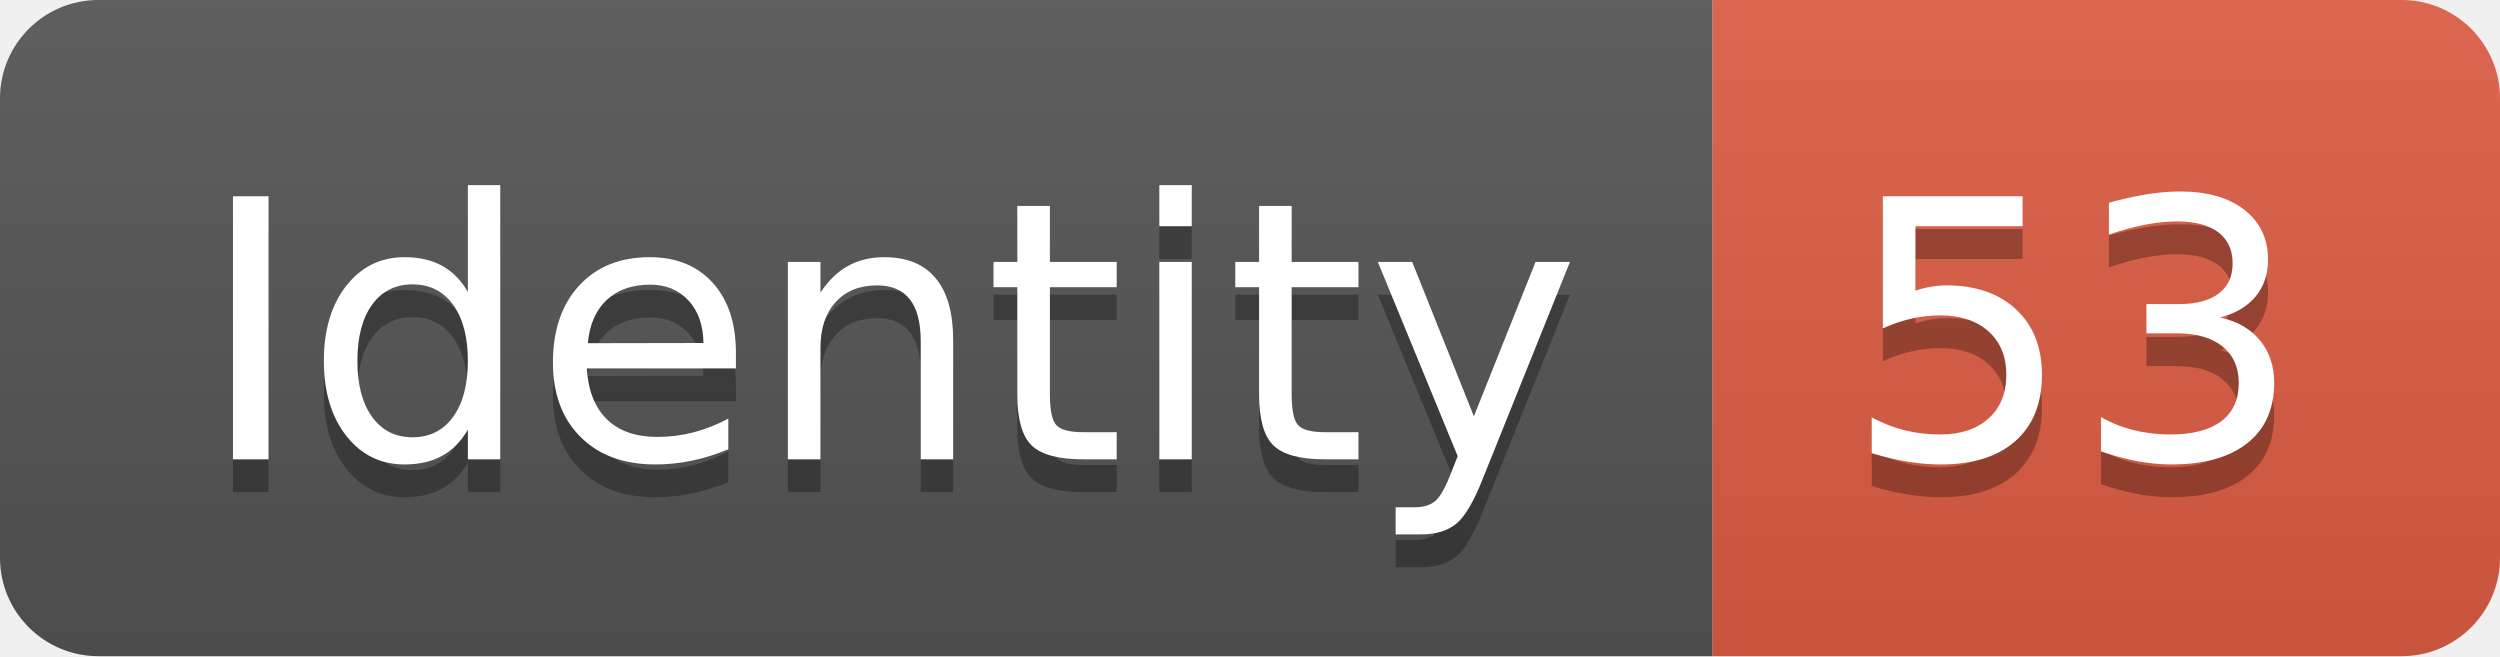
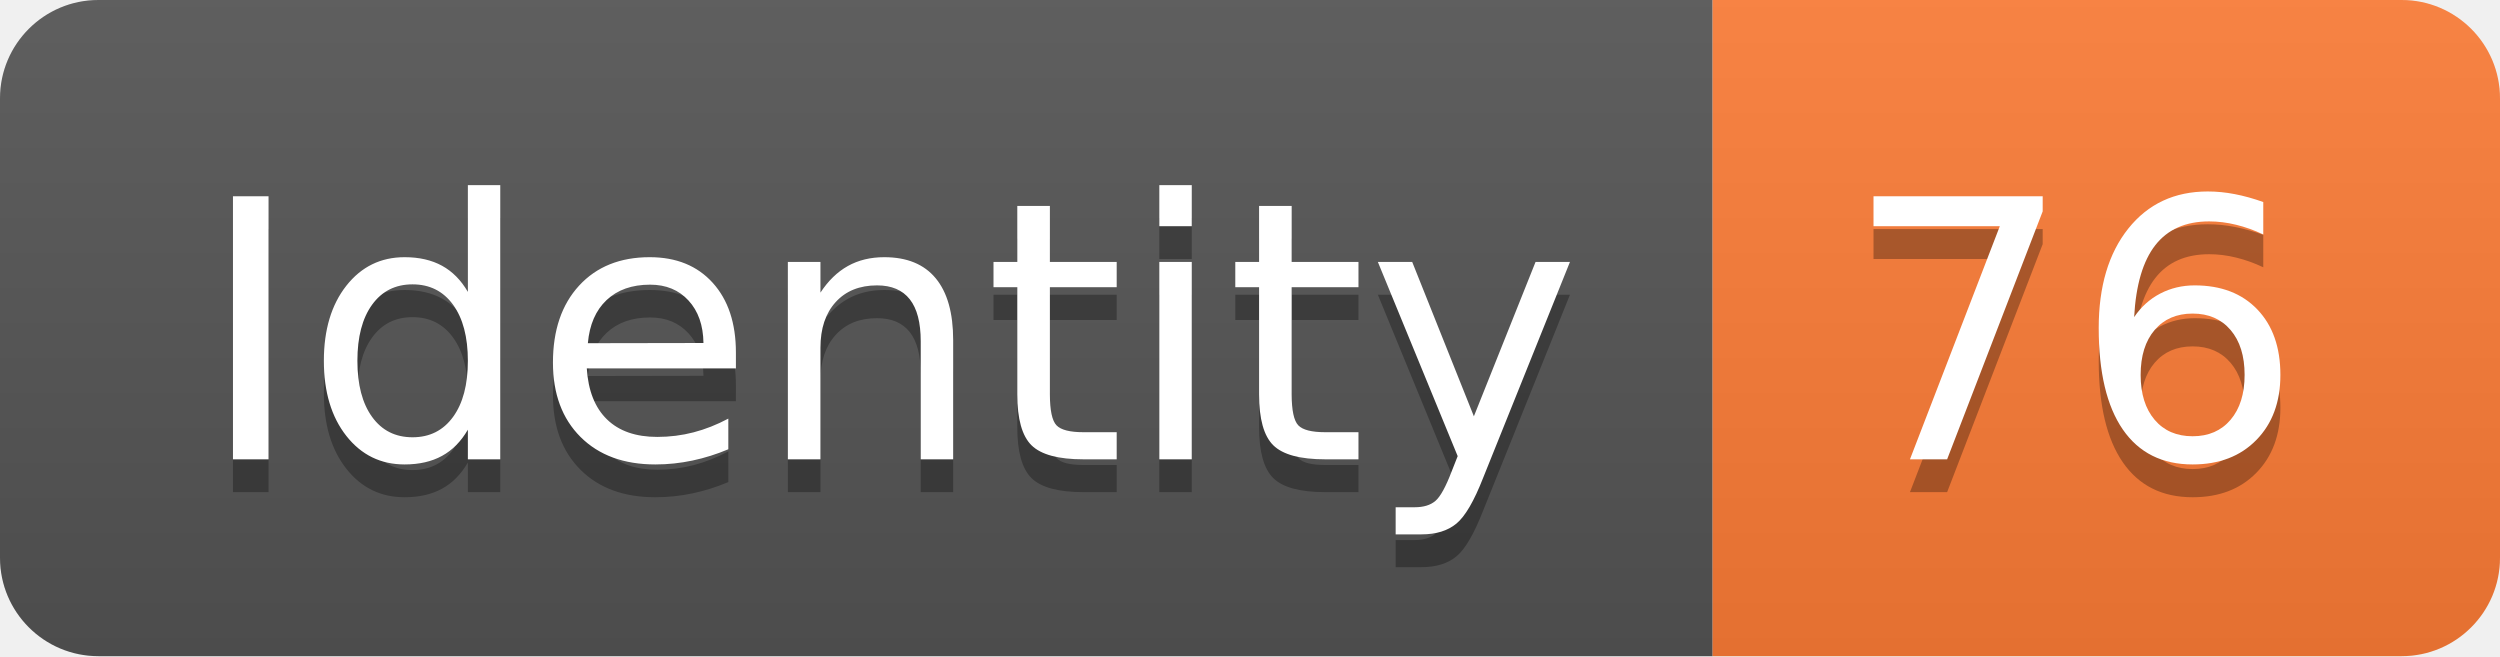
<svg xmlns="http://www.w3.org/2000/svg" width="76.2" height="20">
  <linearGradient id="smooth" x2="0" y2="100%">
    <stop offset="0" stop-color="#bbb" stop-opacity=".1" />
    <stop offset="1" stop-opacity=".1" />
  </linearGradient>
  <clipPath id="round">
    <rect width="76.2" height="20" rx="3" fill="#fff" />
  </clipPath>
  <g clip-path="url(#round)">
    <rect width="52.2" height="20" fill="#555" />
-     <rect x="52.2" width="24.0" height="20" fill="#e05d44" />
+     <rect x="52.2" width="24.0" height="20" fill="#fe7d37" />
    <rect width="76.2" height="20" fill="url(#smooth)" />
  </g>
  <g fill="#fff" text-anchor="middle" font-family="DejaVu Sans,Verdana,Geneva,sans-serif" font-size="110">
    <text x="271.0" y="150" fill="#010101" fill-opacity=".3" transform="scale(0.1)" textLength="422.0" lengthAdjust="spacing">Identity</text>
    <text x="271.0" y="140" transform="scale(0.1)" textLength="422.0" lengthAdjust="spacing">Identity</text>
-     <text x="632.0" y="150" fill="#010101" fill-opacity=".3" transform="scale(0.1)" textLength="140.0" lengthAdjust="spacing">53</text>
-     <text x="632.0" y="140" transform="scale(0.1)" textLength="140.0" lengthAdjust="spacing">53</text>
+     <text x="632.0" y="150" fill="#010101" fill-opacity=".3" transform="scale(0.1)" textLength="140.0" lengthAdjust="spacing">76</text>
+     <text x="632.0" y="140" transform="scale(0.1)" textLength="140.0" lengthAdjust="spacing">76</text>
  </g>
</svg>
